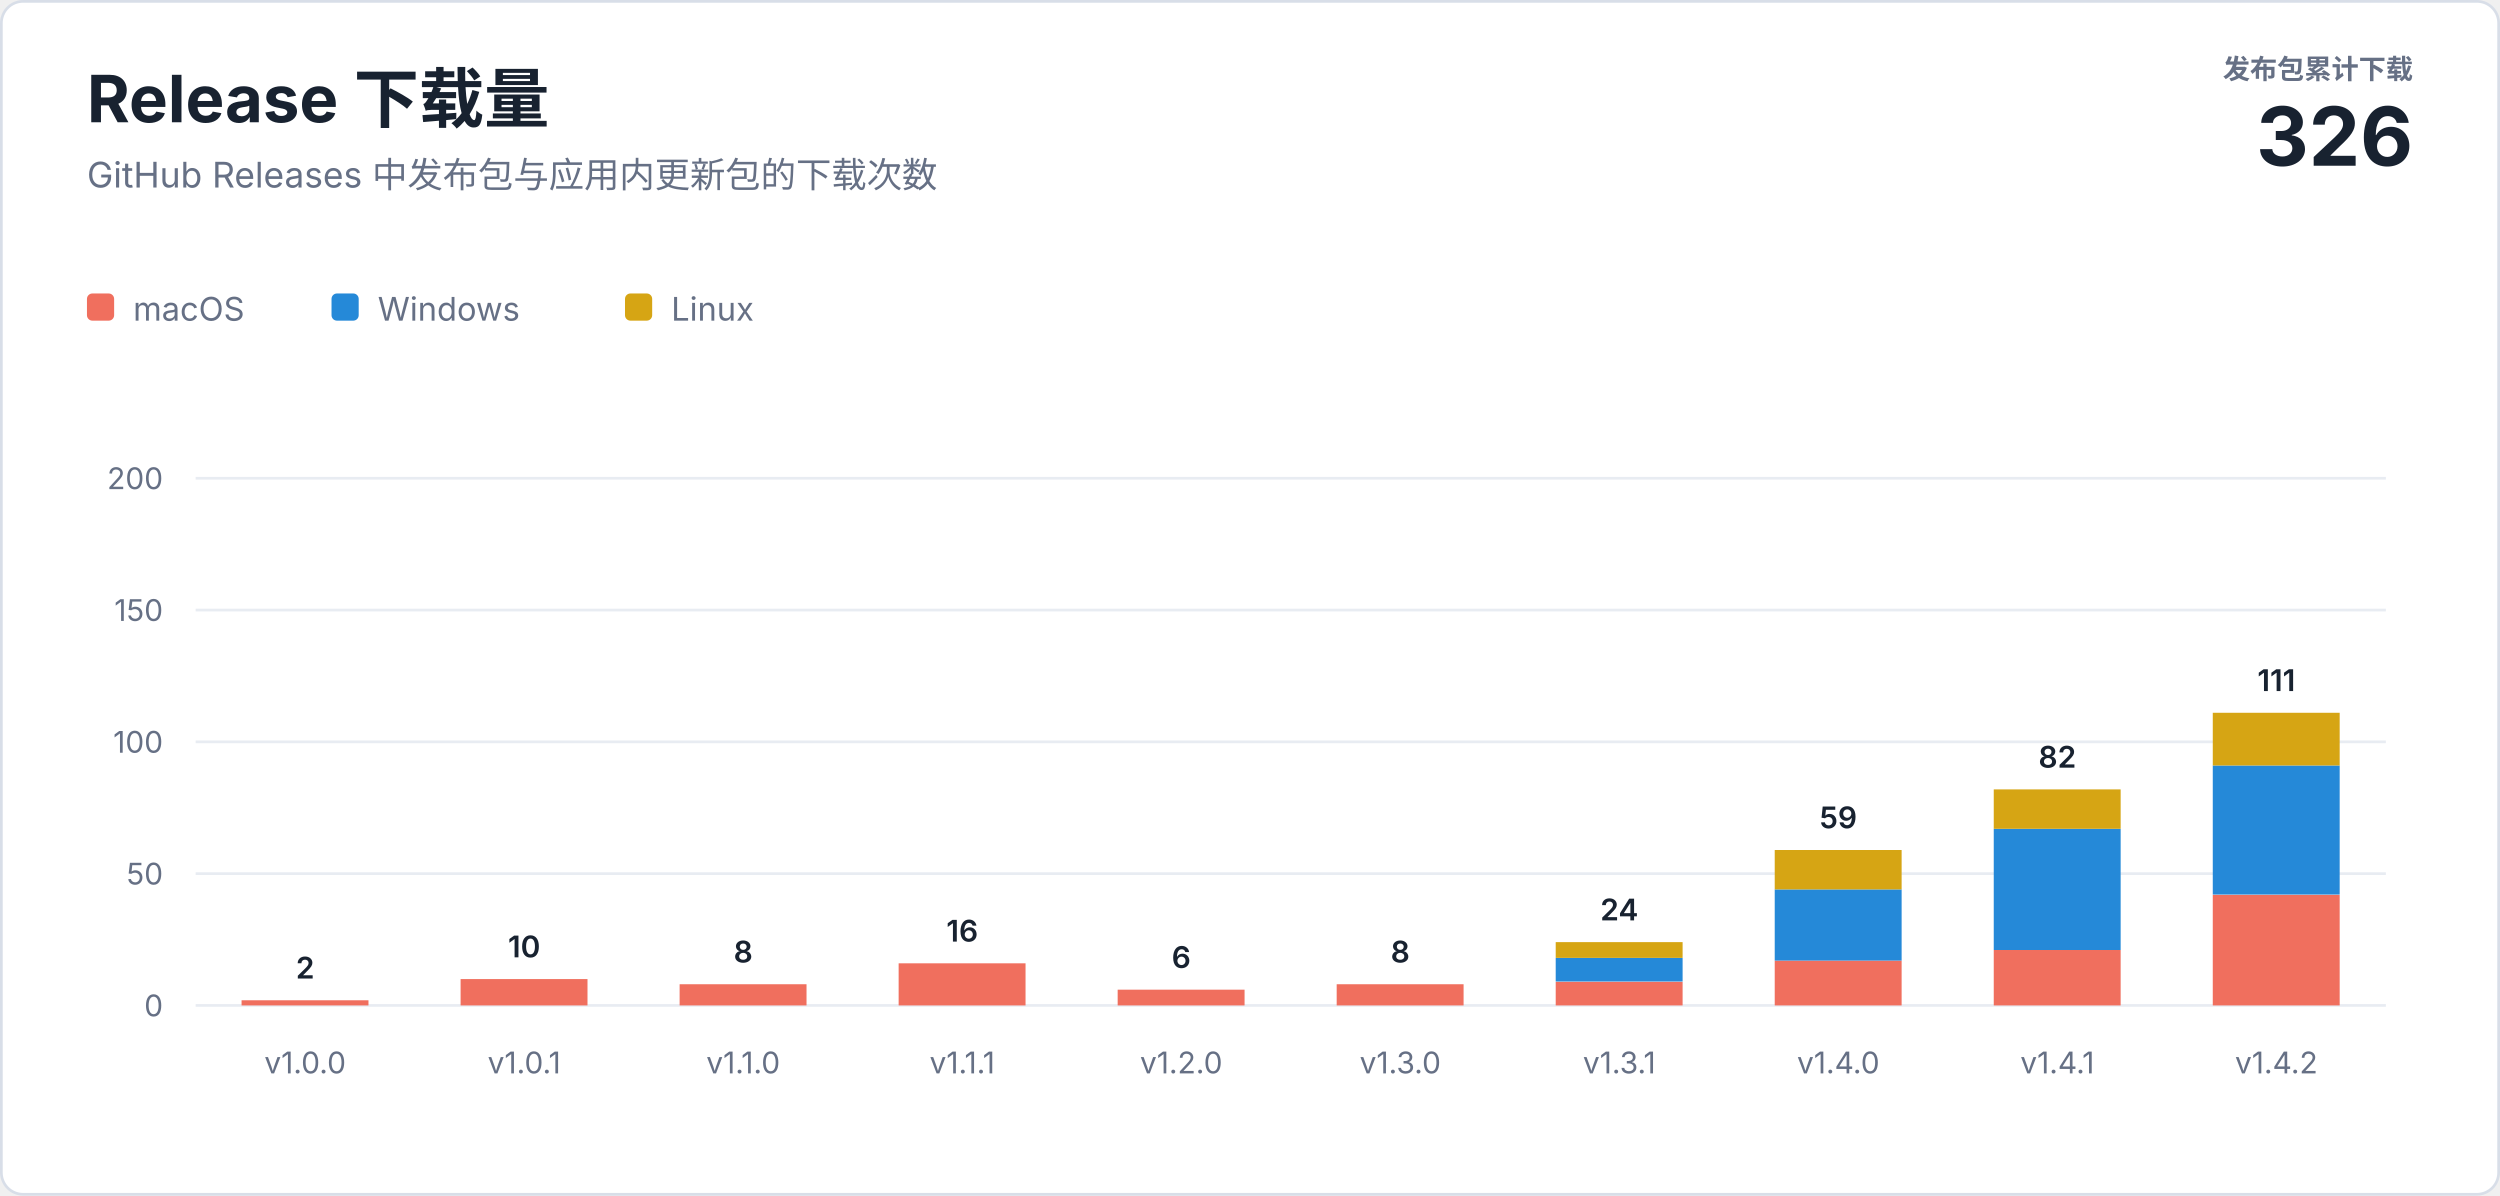
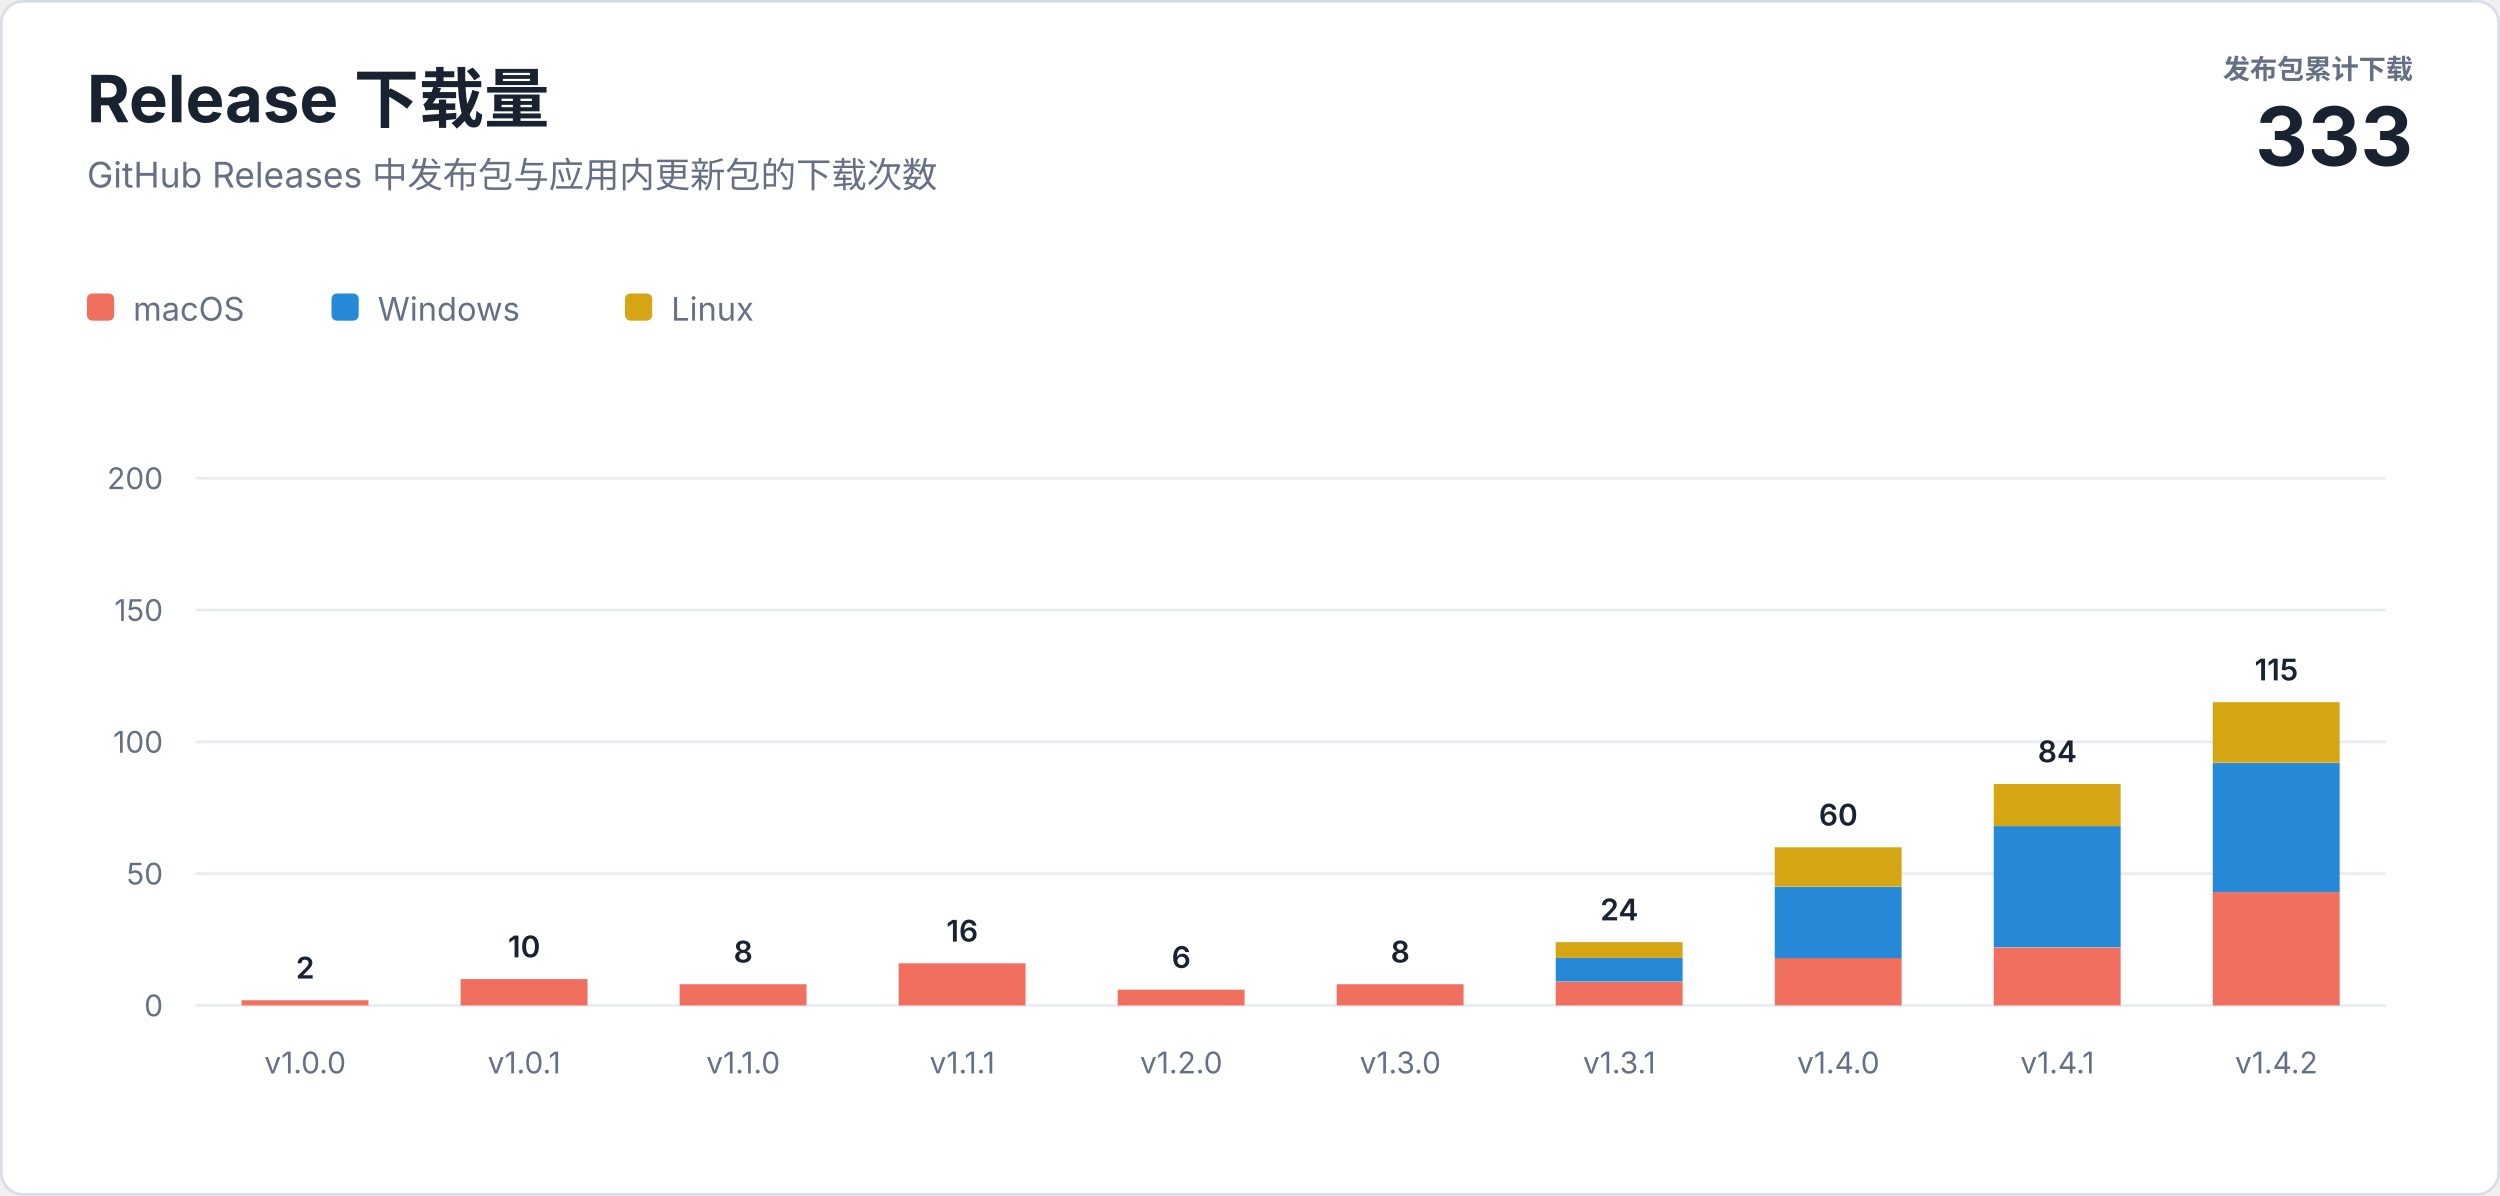
<svg xmlns="http://www.w3.org/2000/svg" width="920" height="440" viewBox="0 0 920 440" role="img" aria-labelledby="title description">
  <style>
    text { font-family: -apple-system, BlinkMacSystemFont, "Segoe UI", sans-serif; letter-spacing: 0; }
    .heading { fill: #182230; font-size: 24px; font-weight: 700; }
    .subtitle { fill: #667085; font-size: 13px; }
    .total-label { fill: #667085; font-size: 10px; font-weight: 600; }
    .total-value { fill: #182230; font-size: 30px; font-weight: 700; }
    .axis { fill: #667085; font-size: 11px; }
    .value { fill: #182230; font-size: 11px; font-weight: 600; }
    .legend { fill: #667085; font-size: 12px; }
  </style>
  <rect x="0.5" y="0.5" width="919" height="439" rx="8" fill="#ffffff" stroke="#d8dee8" />
  <text class="heading" x="32" y="45">Release 下载量</text>
  <text class="subtitle" x="32" y="69">GitHub Releases 中发布包与应用内更新包的下载次数</text>
  <text class="total-label" x="888" y="29" text-anchor="end">发布包累计下载</text>
-   <text class="total-value" x="888" y="61" text-anchor="end">326</text>
+   <text class="total-value" x="888" y="61" text-anchor="end">333</text>
  <g transform="translate(32 108)">
    <rect width="10" height="10" rx="2" fill="#f06f5e" />
    <text class="legend" x="17" y="10">macOS</text>
    <rect x="90" width="10" height="10" rx="2" fill="#2589d8" />
    <text class="legend" x="107" y="10">Windows</text>
    <rect x="198" width="10" height="10" rx="2" fill="#d6a514" />
    <text class="legend" x="215" y="10">Linux</text>
  </g>
  <line x1="72" y1="370" x2="878" y2="370" stroke="#e8ecf2" />
  <text class="axis" x="60" y="374" text-anchor="end">0</text>
  <line x1="72" y1="321.5" x2="878" y2="321.5" stroke="#e8ecf2" />
  <text class="axis" x="60" y="325.5" text-anchor="end">50</text>
  <line x1="72" y1="273" x2="878" y2="273" stroke="#e8ecf2" />
  <text class="axis" x="60" y="277" text-anchor="end">100</text>
  <line x1="72" y1="224.5" x2="878" y2="224.5" stroke="#e8ecf2" />
  <text class="axis" x="60" y="228.5" text-anchor="end">150</text>
  <line x1="72" y1="176" x2="878" y2="176" stroke="#e8ecf2" />
  <text class="axis" x="60" y="180" text-anchor="end">200</text>
  <rect x="88.9" y="368.1" width="46.7" height="1.9" fill="#f06f5e" />
  <text class="value" x="112.3" y="360.1" text-anchor="middle">2</text>
  <text class="axis" x="112.3" y="395" text-anchor="middle">v1.0.0</text>
  <rect x="169.5" y="360.3" width="46.7" height="9.7" fill="#f06f5e" />
  <text class="value" x="192.9" y="352.3" text-anchor="middle">10</text>
  <text class="axis" x="192.9" y="395" text-anchor="middle">v1.0.1</text>
  <rect x="250.1" y="362.2" width="46.7" height="7.8" fill="#f06f5e" />
  <text class="value" x="273.5" y="354.2" text-anchor="middle">8</text>
  <text class="axis" x="273.5" y="395" text-anchor="middle">v1.1.0</text>
  <rect x="330.7" y="354.5" width="46.7" height="15.5" fill="#f06f5e" />
  <text class="value" x="354.1" y="346.5" text-anchor="middle">16</text>
  <text class="axis" x="354.1" y="395" text-anchor="middle">v1.1.1</text>
  <rect x="411.3" y="364.2" width="46.7" height="5.8" fill="#f06f5e" />
  <text class="value" x="434.7" y="356.2" text-anchor="middle">6</text>
  <text class="axis" x="434.7" y="395" text-anchor="middle">v1.2.0</text>
  <rect x="491.9" y="362.2" width="46.7" height="7.8" fill="#f06f5e" />
  <text class="value" x="515.3" y="354.2" text-anchor="middle">8</text>
  <text class="axis" x="515.3" y="395" text-anchor="middle">v1.3.0</text>
  <rect x="572.5" y="361.3" width="46.7" height="8.7" fill="#f06f5e" />
  <rect x="572.5" y="352.5" width="46.7" height="8.7" fill="#2589d8" />
  <rect x="572.5" y="346.7" width="46.7" height="5.8" fill="#d6a514" />
  <text class="value" x="595.9" y="338.7" text-anchor="middle">24</text>
  <text class="axis" x="595.9" y="395" text-anchor="middle">v1.3.1</text>
-   <rect x="653.1" y="353.5" width="46.7" height="16.5" fill="#f06f5e" />
-   <rect x="653.1" y="327.3" width="46.7" height="26.2" fill="#2589d8" />
-   <rect x="653.1" y="312.8" width="46.7" height="14.5" fill="#d6a514" />
-   <text class="value" x="676.5" y="304.8" text-anchor="middle">59</text>
+   <rect x="653.1" y="352.5" width="46.7" height="17.5" fill="#f06f5e" />
+   <rect x="653.1" y="326.4" width="46.7" height="26.2" fill="#2589d8" />
+   <rect x="653.1" y="311.8" width="46.7" height="14.5" fill="#d6a514" />
+   <text class="value" x="676.5" y="303.8" text-anchor="middle">60</text>
  <text class="axis" x="676.5" y="395" text-anchor="middle">v1.4.0</text>
-   <rect x="733.7" y="349.6" width="46.7" height="20.4" fill="#f06f5e" />
-   <rect x="733.7" y="305.0" width="46.7" height="44.6" fill="#2589d8" />
-   <rect x="733.7" y="290.5" width="46.7" height="14.5" fill="#d6a514" />
-   <text class="value" x="757.1" y="282.5" text-anchor="middle">82</text>
+   <rect x="733.7" y="348.7" width="46.7" height="21.3" fill="#f06f5e" />
+   <rect x="733.7" y="304.0" width="46.7" height="44.6" fill="#2589d8" />
+   <rect x="733.7" y="288.5" width="46.7" height="15.5" fill="#d6a514" />
+   <text class="value" x="757.1" y="280.5" text-anchor="middle">84</text>
  <text class="axis" x="757.1" y="395" text-anchor="middle">v1.4.1</text>
-   <rect x="814.3" y="329.3" width="46.7" height="40.7" fill="#f06f5e" />
-   <rect x="814.3" y="281.7" width="46.7" height="47.5" fill="#2589d8" />
-   <rect x="814.3" y="262.3" width="46.7" height="19.4" fill="#d6a514" />
-   <text class="value" x="837.7" y="254.3" text-anchor="middle">111</text>
+   <rect x="814.3" y="328.3" width="46.7" height="41.7" fill="#f06f5e" />
+   <rect x="814.3" y="280.8" width="46.7" height="47.5" fill="#2589d8" />
+   <rect x="814.3" y="258.4" width="46.7" height="22.3" fill="#d6a514" />
+   <text class="value" x="837.7" y="250.4" text-anchor="middle">115</text>
  <text class="axis" x="837.7" y="395" text-anchor="middle">v1.4.2</text>
</svg>
